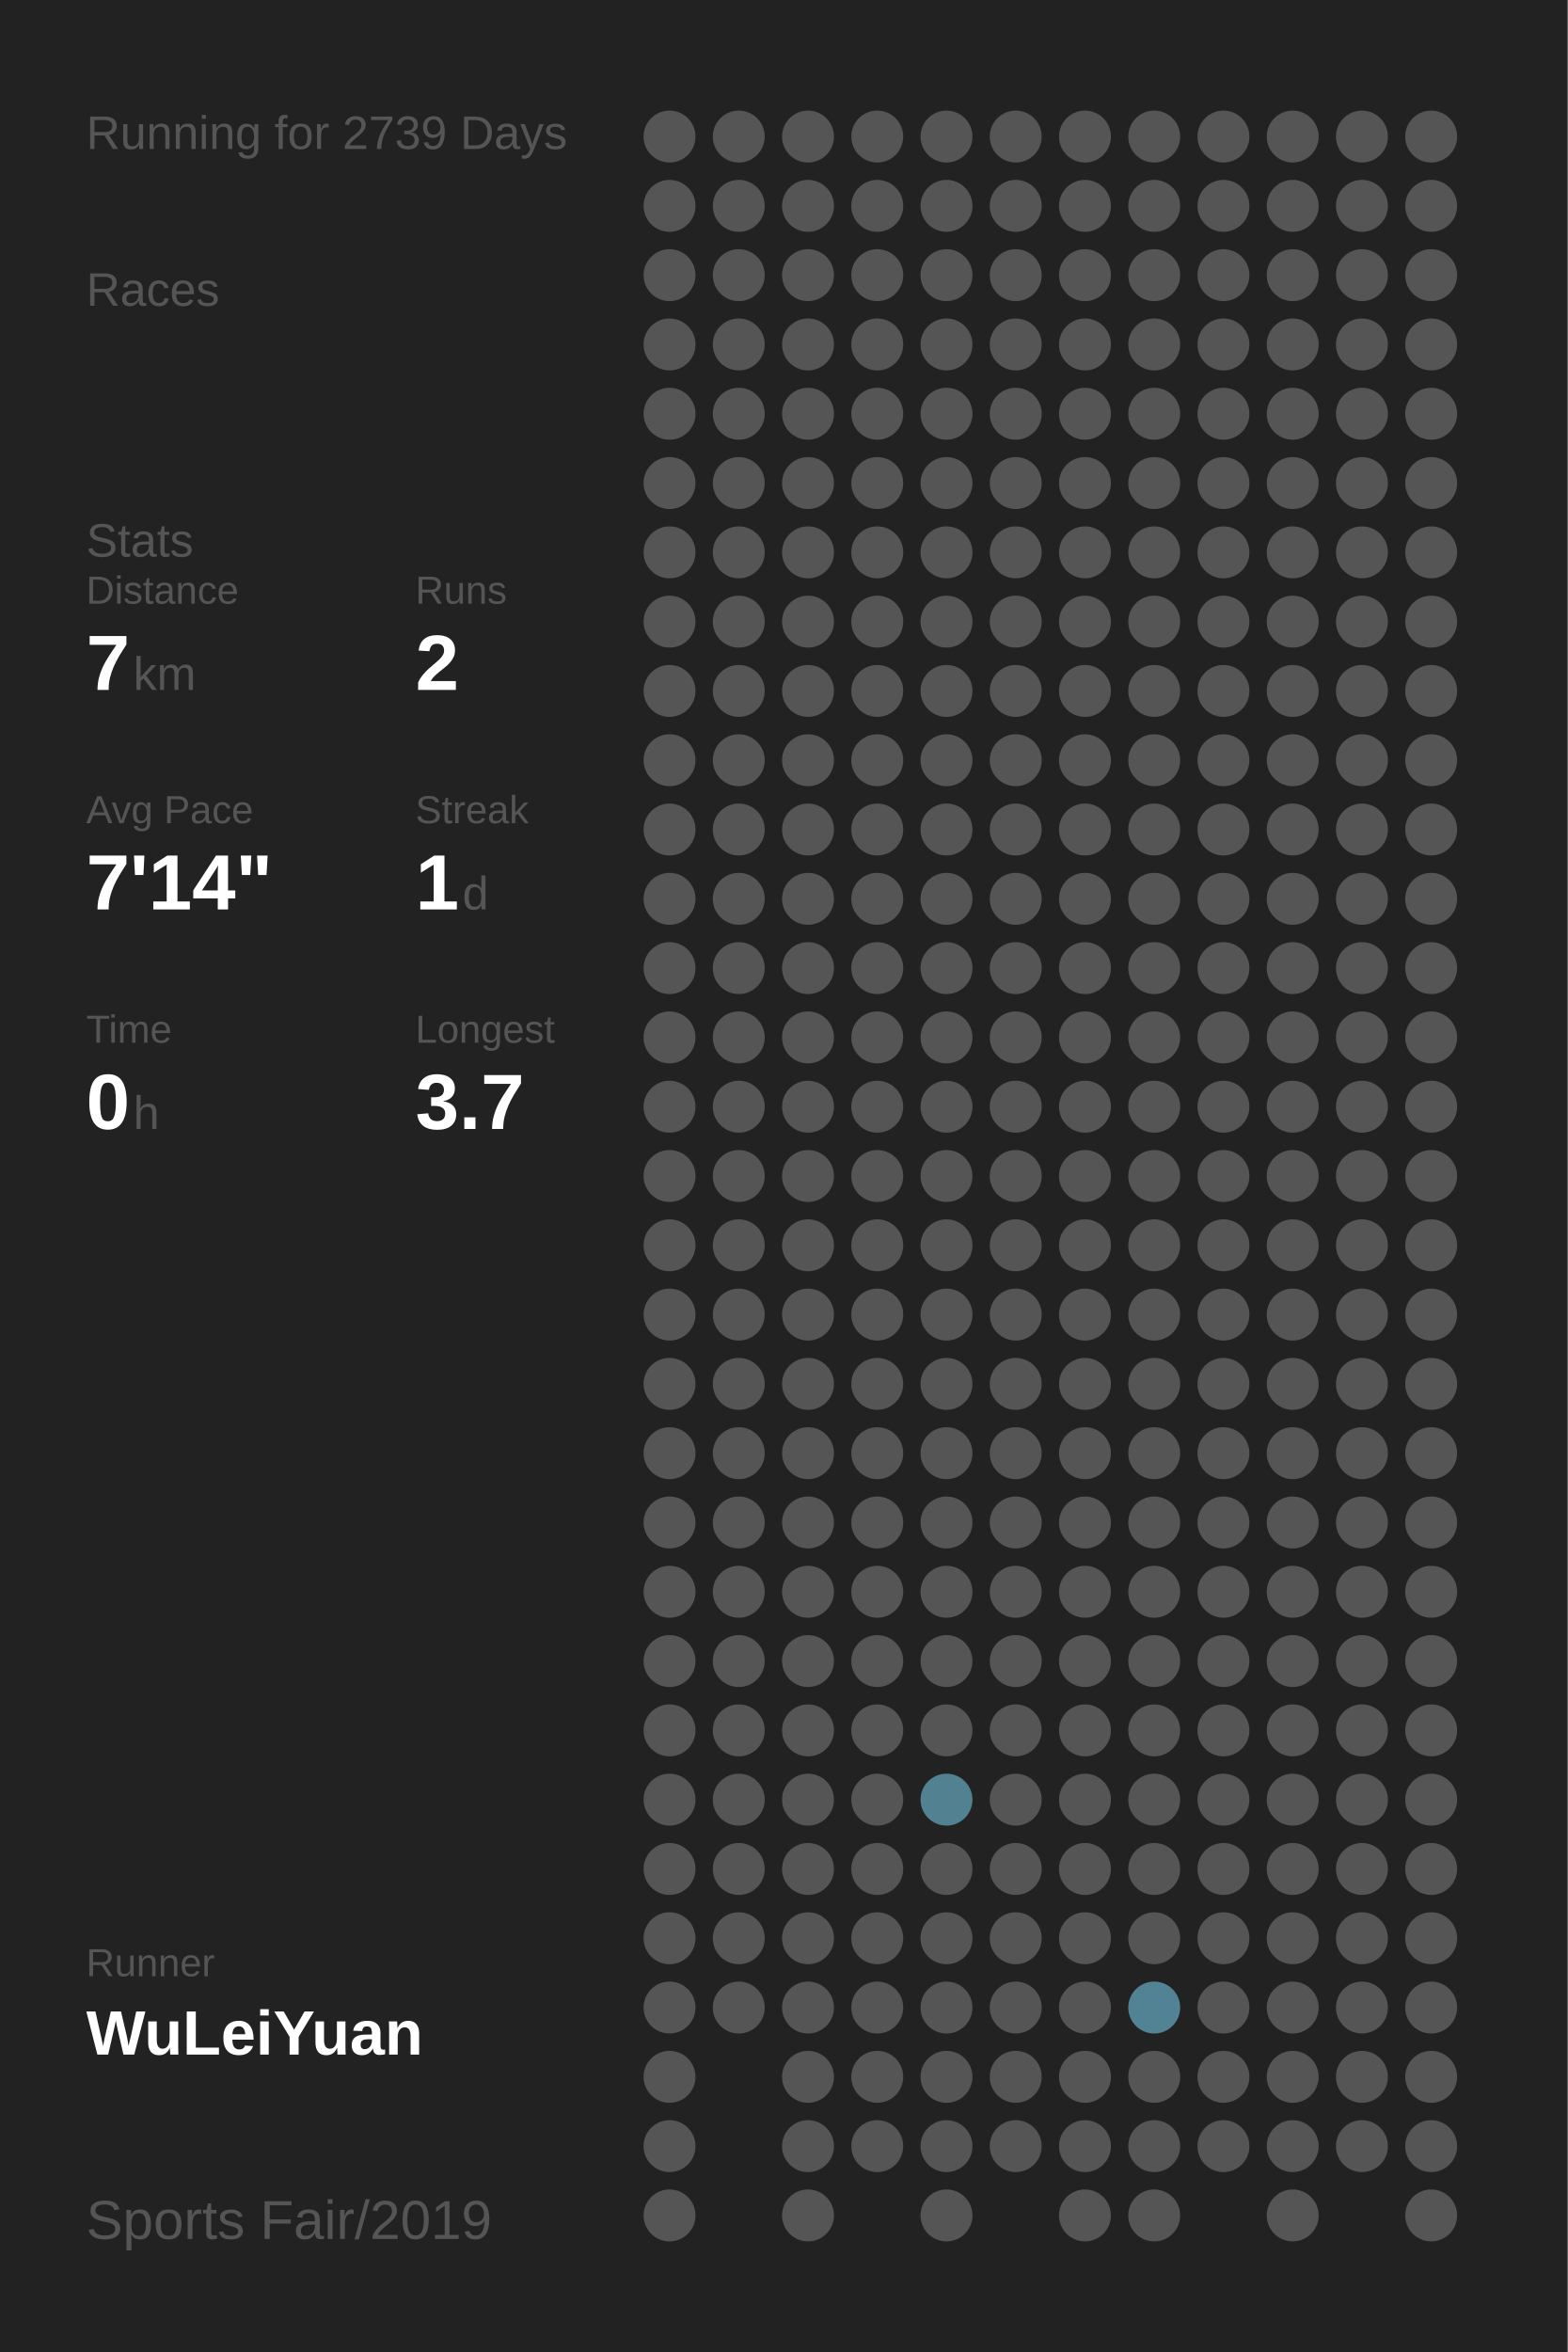
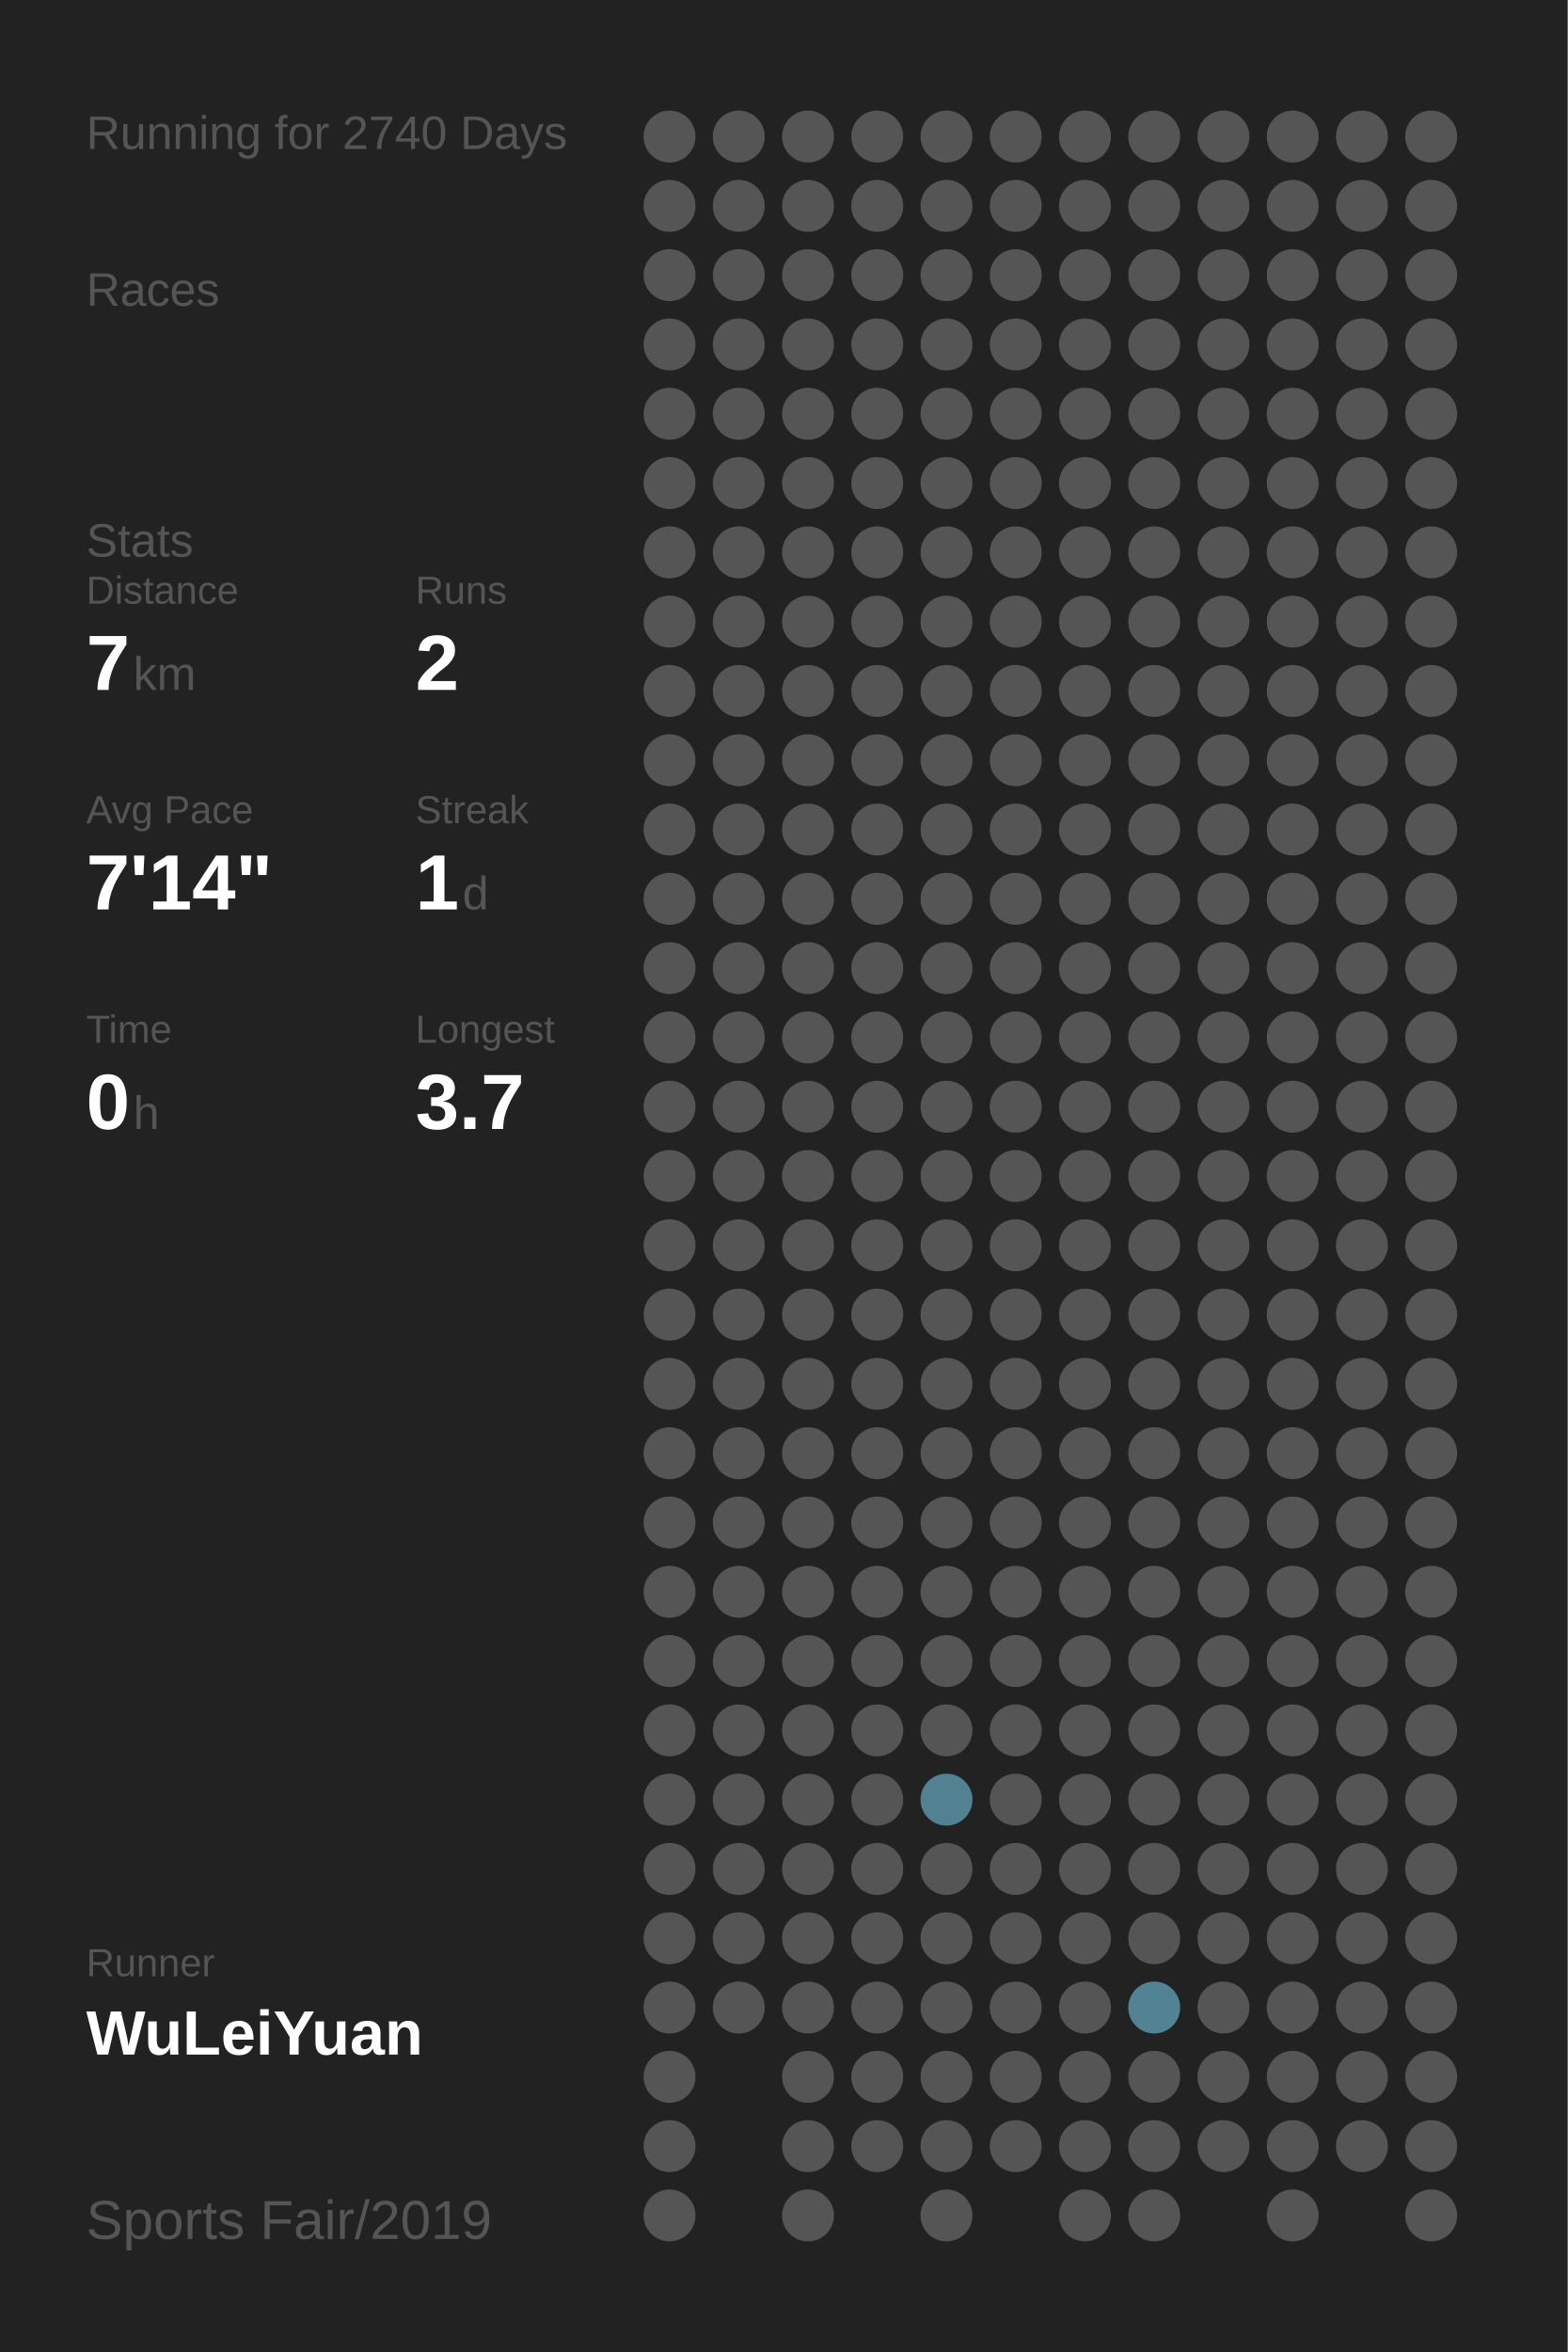
<svg xmlns="http://www.w3.org/2000/svg" baseProfile="full" height="300mm" version="1.1" viewBox="0,0,200,300" width="200mm">
  <defs />
  <rect fill="#222222" height="300" width="200" x="0" y="0" />
-   <text fill="#555555" style="font-size:6px; font-family:Arial;" x="11" y="19">Running for 2739 Days</text>
+   <text fill="#555555" style="font-size:6px; font-family:Arial;" x="11" y="19">Running for 2740 Days</text>
  <text fill="#555555" style="font-size:6px; font-family:Arial;" x="11" y="39">Races</text>
  <text fill="#555555" style="font-size:6px; font-family:Arial;" x="11" y="71">Stats</text>
  <text fill="#555555" style="font-size:5px; font-family:Arial;" x="11" y="77">Distance</text>
  <text fill="#FFFFFF" style="font-size:10px; font-family:Arial; font-weight:bold;" x="11" y="88">7</text>
  <text fill="#555555" style="font-size:6px; font-family:Arial;" x="17" y="88">km</text>
  <text fill="#555555" style="font-size:5px; font-family:Arial;" x="53" y="77">Runs</text>
  <text fill="#FFFFFF" style="font-size:10px; font-family:Arial; font-weight:bold;" x="53" y="88">2</text>
  <text fill="#555555" style="font-size:5px; font-family:Arial;" x="11" y="105">Avg Pace</text>
  <text fill="#FFFFFF" style="font-size:10px; font-family:Arial; font-weight:bold;" x="11" y="116">7'14"</text>
  <text fill="#555555" style="font-size:5px; font-family:Arial;" x="53" y="105">Streak</text>
  <text fill="#FFFFFF" style="font-size:10px; font-family:Arial; font-weight:bold;" x="53" y="116">1</text>
  <text fill="#555555" style="font-size:6px; font-family:Arial;" x="59" y="116">d</text>
  <text fill="#555555" style="font-size:5px; font-family:Arial;" x="11" y="133">Time</text>
  <text fill="#FFFFFF" style="font-size:10px; font-family:Arial; font-weight:bold;" x="11" y="144">0</text>
  <text fill="#555555" style="font-size:6px; font-family:Arial;" x="17" y="144">h</text>
  <text fill="#555555" style="font-size:5px; font-family:Arial;" x="53" y="133">Longest</text>
  <text fill="#FFFFFF" style="font-size:10px; font-family:Arial; font-weight:bold;" x="53" y="144">3.7</text>
  <text fill="#555555" style="font-size:5px; font-family:Arial;" x="11" y="252.065">Runner</text>
  <text fill="#FFFFFF" style="font-size:8px; font-family:Arial; font-weight:bold;" x="11" y="262.065">WuLeiYuan</text>
  <text fill="#555555" style="font-size:7px; font-family:Arial;" x="11" y="285.581">Sports Fair/2019</text>
  <circle cx="85.417" cy="17.419" fill="#555555" r="3.312" />
  <circle cx="85.417" cy="26.258" fill="#555555" r="3.312" />
  <circle cx="85.417" cy="35.097" fill="#555555" r="3.312" />
  <circle cx="85.417" cy="43.935" fill="#555555" r="3.312" />
  <circle cx="85.417" cy="52.774" fill="#555555" r="3.312" />
  <circle cx="85.417" cy="61.613" fill="#555555" r="3.312" />
  <circle cx="85.417" cy="70.452" fill="#555555" r="3.312" />
  <circle cx="85.417" cy="79.29" fill="#555555" r="3.312" />
  <circle cx="85.417" cy="88.129" fill="#555555" r="3.312" />
  <circle cx="85.417" cy="96.968" fill="#555555" r="3.312" />
  <circle cx="85.417" cy="105.806" fill="#555555" r="3.312" />
  <circle cx="85.417" cy="114.645" fill="#555555" r="3.312" />
  <circle cx="85.417" cy="123.484" fill="#555555" r="3.312" />
  <circle cx="85.417" cy="132.323" fill="#555555" r="3.312" />
  <circle cx="85.417" cy="141.161" fill="#555555" r="3.312" />
  <circle cx="85.417" cy="150" fill="#555555" r="3.312" />
  <circle cx="85.417" cy="158.839" fill="#555555" r="3.312" />
  <circle cx="85.417" cy="167.677" fill="#555555" r="3.312" />
  <circle cx="85.417" cy="176.516" fill="#555555" r="3.312" />
  <circle cx="85.417" cy="185.355" fill="#555555" r="3.312" />
  <circle cx="85.417" cy="194.194" fill="#555555" r="3.312" />
  <circle cx="85.417" cy="203.032" fill="#555555" r="3.312" />
  <circle cx="85.417" cy="211.871" fill="#555555" r="3.312" />
  <circle cx="85.417" cy="220.71" fill="#555555" r="3.312" />
  <circle cx="85.417" cy="229.548" fill="#555555" r="3.312" />
  <circle cx="85.417" cy="238.387" fill="#555555" r="3.312" />
  <circle cx="85.417" cy="247.226" fill="#555555" r="3.312" />
  <circle cx="85.417" cy="256.065" fill="#555555" r="3.312" />
  <circle cx="85.417" cy="264.903" fill="#555555" r="3.312" />
  <circle cx="85.417" cy="273.742" fill="#555555" r="3.312" />
  <circle cx="85.417" cy="282.581" fill="#555555" r="3.312" />
  <circle cx="94.25" cy="17.419" fill="#555555" r="3.312" />
  <circle cx="94.25" cy="26.258" fill="#555555" r="3.312" />
  <circle cx="94.25" cy="35.097" fill="#555555" r="3.312" />
  <circle cx="94.25" cy="43.935" fill="#555555" r="3.312" />
  <circle cx="94.25" cy="52.774" fill="#555555" r="3.312" />
  <circle cx="94.25" cy="61.613" fill="#555555" r="3.312" />
  <circle cx="94.25" cy="70.452" fill="#555555" r="3.312" />
  <circle cx="94.25" cy="79.29" fill="#555555" r="3.312" />
  <circle cx="94.25" cy="88.129" fill="#555555" r="3.312" />
  <circle cx="94.25" cy="96.968" fill="#555555" r="3.312" />
  <circle cx="94.25" cy="105.806" fill="#555555" r="3.312" />
  <circle cx="94.25" cy="114.645" fill="#555555" r="3.312" />
  <circle cx="94.25" cy="123.484" fill="#555555" r="3.312" />
  <circle cx="94.25" cy="132.323" fill="#555555" r="3.312" />
  <circle cx="94.25" cy="141.161" fill="#555555" r="3.312" />
  <circle cx="94.25" cy="150" fill="#555555" r="3.312" />
  <circle cx="94.25" cy="158.839" fill="#555555" r="3.312" />
  <circle cx="94.25" cy="167.677" fill="#555555" r="3.312" />
  <circle cx="94.25" cy="176.516" fill="#555555" r="3.312" />
  <circle cx="94.25" cy="185.355" fill="#555555" r="3.312" />
  <circle cx="94.25" cy="194.194" fill="#555555" r="3.312" />
  <circle cx="94.25" cy="203.032" fill="#555555" r="3.312" />
  <circle cx="94.25" cy="211.871" fill="#555555" r="3.312" />
  <circle cx="94.25" cy="220.71" fill="#555555" r="3.312" />
  <circle cx="94.25" cy="229.548" fill="#555555" r="3.312" />
  <circle cx="94.25" cy="238.387" fill="#555555" r="3.312" />
  <circle cx="94.25" cy="247.226" fill="#555555" r="3.312" />
  <circle cx="94.25" cy="256.065" fill="#555555" r="3.312" />
  <circle cx="103.083" cy="17.419" fill="#555555" r="3.312" />
  <circle cx="103.083" cy="26.258" fill="#555555" r="3.312" />
  <circle cx="103.083" cy="35.097" fill="#555555" r="3.312" />
  <circle cx="103.083" cy="43.935" fill="#555555" r="3.312" />
  <circle cx="103.083" cy="52.774" fill="#555555" r="3.312" />
  <circle cx="103.083" cy="61.613" fill="#555555" r="3.312" />
  <circle cx="103.083" cy="70.452" fill="#555555" r="3.312" />
  <circle cx="103.083" cy="79.29" fill="#555555" r="3.312" />
  <circle cx="103.083" cy="88.129" fill="#555555" r="3.312" />
  <circle cx="103.083" cy="96.968" fill="#555555" r="3.312" />
  <circle cx="103.083" cy="105.806" fill="#555555" r="3.312" />
  <circle cx="103.083" cy="114.645" fill="#555555" r="3.312" />
  <circle cx="103.083" cy="123.484" fill="#555555" r="3.312" />
  <circle cx="103.083" cy="132.323" fill="#555555" r="3.312" />
  <circle cx="103.083" cy="141.161" fill="#555555" r="3.312" />
  <circle cx="103.083" cy="150" fill="#555555" r="3.312" />
  <circle cx="103.083" cy="158.839" fill="#555555" r="3.312" />
  <circle cx="103.083" cy="167.677" fill="#555555" r="3.312" />
  <circle cx="103.083" cy="176.516" fill="#555555" r="3.312" />
  <circle cx="103.083" cy="185.355" fill="#555555" r="3.312" />
  <circle cx="103.083" cy="194.194" fill="#555555" r="3.312" />
  <circle cx="103.083" cy="203.032" fill="#555555" r="3.312" />
  <circle cx="103.083" cy="211.871" fill="#555555" r="3.312" />
  <circle cx="103.083" cy="220.71" fill="#555555" r="3.312" />
  <circle cx="103.083" cy="229.548" fill="#555555" r="3.312" />
  <circle cx="103.083" cy="238.387" fill="#555555" r="3.312" />
  <circle cx="103.083" cy="247.226" fill="#555555" r="3.312" />
  <circle cx="103.083" cy="256.065" fill="#555555" r="3.312" />
  <circle cx="103.083" cy="264.903" fill="#555555" r="3.312" />
  <circle cx="103.083" cy="273.742" fill="#555555" r="3.312" />
  <circle cx="103.083" cy="282.581" fill="#555555" r="3.312" />
  <circle cx="111.917" cy="17.419" fill="#555555" r="3.312" />
  <circle cx="111.917" cy="26.258" fill="#555555" r="3.312" />
  <circle cx="111.917" cy="35.097" fill="#555555" r="3.312" />
  <circle cx="111.917" cy="43.935" fill="#555555" r="3.312" />
  <circle cx="111.917" cy="52.774" fill="#555555" r="3.312" />
  <circle cx="111.917" cy="61.613" fill="#555555" r="3.312" />
  <circle cx="111.917" cy="70.452" fill="#555555" r="3.312" />
  <circle cx="111.917" cy="79.29" fill="#555555" r="3.312" />
  <circle cx="111.917" cy="88.129" fill="#555555" r="3.312" />
  <circle cx="111.917" cy="96.968" fill="#555555" r="3.312" />
  <circle cx="111.917" cy="105.806" fill="#555555" r="3.312" />
  <circle cx="111.917" cy="114.645" fill="#555555" r="3.312" />
  <circle cx="111.917" cy="123.484" fill="#555555" r="3.312" />
  <circle cx="111.917" cy="132.323" fill="#555555" r="3.312" />
  <circle cx="111.917" cy="141.161" fill="#555555" r="3.312" />
  <circle cx="111.917" cy="150" fill="#555555" r="3.312" />
  <circle cx="111.917" cy="158.839" fill="#555555" r="3.312" />
  <circle cx="111.917" cy="167.677" fill="#555555" r="3.312" />
  <circle cx="111.917" cy="176.516" fill="#555555" r="3.312" />
  <circle cx="111.917" cy="185.355" fill="#555555" r="3.312" />
  <circle cx="111.917" cy="194.194" fill="#555555" r="3.312" />
  <circle cx="111.917" cy="203.032" fill="#555555" r="3.312" />
  <circle cx="111.917" cy="211.871" fill="#555555" r="3.312" />
  <circle cx="111.917" cy="220.71" fill="#555555" r="3.312" />
  <circle cx="111.917" cy="229.548" fill="#555555" r="3.312" />
  <circle cx="111.917" cy="238.387" fill="#555555" r="3.312" />
  <circle cx="111.917" cy="247.226" fill="#555555" r="3.312" />
  <circle cx="111.917" cy="256.065" fill="#555555" r="3.312" />
  <circle cx="111.917" cy="264.903" fill="#555555" r="3.312" />
  <circle cx="111.917" cy="273.742" fill="#555555" r="3.312" />
  <circle cx="120.75" cy="17.419" fill="#555555" r="3.312" />
  <circle cx="120.75" cy="26.258" fill="#555555" r="3.312" />
  <circle cx="120.75" cy="35.097" fill="#555555" r="3.312" />
  <circle cx="120.75" cy="43.935" fill="#555555" r="3.312" />
  <circle cx="120.75" cy="52.774" fill="#555555" r="3.312" />
  <circle cx="120.75" cy="61.613" fill="#555555" r="3.312" />
  <circle cx="120.75" cy="70.452" fill="#555555" r="3.312" />
  <circle cx="120.75" cy="79.29" fill="#555555" r="3.312" />
  <circle cx="120.75" cy="88.129" fill="#555555" r="3.312" />
  <circle cx="120.75" cy="96.968" fill="#555555" r="3.312" />
  <circle cx="120.75" cy="105.806" fill="#555555" r="3.312" />
  <circle cx="120.75" cy="114.645" fill="#555555" r="3.312" />
  <circle cx="120.75" cy="123.484" fill="#555555" r="3.312" />
  <circle cx="120.75" cy="132.323" fill="#555555" r="3.312" />
  <circle cx="120.75" cy="141.161" fill="#555555" r="3.312" />
  <circle cx="120.75" cy="150" fill="#555555" r="3.312" />
  <circle cx="120.75" cy="158.839" fill="#555555" r="3.312" />
  <circle cx="120.75" cy="167.677" fill="#555555" r="3.312" />
  <circle cx="120.75" cy="176.516" fill="#555555" r="3.312" />
  <circle cx="120.75" cy="185.355" fill="#555555" r="3.312" />
  <circle cx="120.75" cy="194.194" fill="#555555" r="3.312" />
  <circle cx="120.75" cy="203.032" fill="#555555" r="3.312" />
  <circle cx="120.75" cy="211.871" fill="#555555" r="3.312" />
  <circle cx="120.75" cy="220.71" fill="#555555" r="3.312" />
  <circle cx="120.75" cy="229.548" fill="#528191" r="3.312" />
  <circle cx="120.75" cy="238.387" fill="#555555" r="3.312" />
  <circle cx="120.75" cy="247.226" fill="#555555" r="3.312" />
  <circle cx="120.75" cy="256.065" fill="#555555" r="3.312" />
  <circle cx="120.75" cy="264.903" fill="#555555" r="3.312" />
  <circle cx="120.75" cy="273.742" fill="#555555" r="3.312" />
  <circle cx="120.75" cy="282.581" fill="#555555" r="3.312" />
  <circle cx="129.583" cy="17.419" fill="#555555" r="3.312" />
  <circle cx="129.583" cy="26.258" fill="#555555" r="3.312" />
  <circle cx="129.583" cy="35.097" fill="#555555" r="3.312" />
  <circle cx="129.583" cy="43.935" fill="#555555" r="3.312" />
  <circle cx="129.583" cy="52.774" fill="#555555" r="3.312" />
  <circle cx="129.583" cy="61.613" fill="#555555" r="3.312" />
  <circle cx="129.583" cy="70.452" fill="#555555" r="3.312" />
  <circle cx="129.583" cy="79.29" fill="#555555" r="3.312" />
  <circle cx="129.583" cy="88.129" fill="#555555" r="3.312" />
  <circle cx="129.583" cy="96.968" fill="#555555" r="3.312" />
  <circle cx="129.583" cy="105.806" fill="#555555" r="3.312" />
  <circle cx="129.583" cy="114.645" fill="#555555" r="3.312" />
  <circle cx="129.583" cy="123.484" fill="#555555" r="3.312" />
  <circle cx="129.583" cy="132.323" fill="#555555" r="3.312" />
  <circle cx="129.583" cy="141.161" fill="#555555" r="3.312" />
  <circle cx="129.583" cy="150" fill="#555555" r="3.312" />
  <circle cx="129.583" cy="158.839" fill="#555555" r="3.312" />
  <circle cx="129.583" cy="167.677" fill="#555555" r="3.312" />
  <circle cx="129.583" cy="176.516" fill="#555555" r="3.312" />
  <circle cx="129.583" cy="185.355" fill="#555555" r="3.312" />
  <circle cx="129.583" cy="194.194" fill="#555555" r="3.312" />
  <circle cx="129.583" cy="203.032" fill="#555555" r="3.312" />
  <circle cx="129.583" cy="211.871" fill="#555555" r="3.312" />
  <circle cx="129.583" cy="220.71" fill="#555555" r="3.312" />
  <circle cx="129.583" cy="229.548" fill="#555555" r="3.312" />
  <circle cx="129.583" cy="238.387" fill="#555555" r="3.312" />
  <circle cx="129.583" cy="247.226" fill="#555555" r="3.312" />
  <circle cx="129.583" cy="256.065" fill="#555555" r="3.312" />
  <circle cx="129.583" cy="264.903" fill="#555555" r="3.312" />
  <circle cx="129.583" cy="273.742" fill="#555555" r="3.312" />
  <circle cx="138.417" cy="17.419" fill="#555555" r="3.312" />
  <circle cx="138.417" cy="26.258" fill="#555555" r="3.312" />
  <circle cx="138.417" cy="35.097" fill="#555555" r="3.312" />
  <circle cx="138.417" cy="43.935" fill="#555555" r="3.312" />
  <circle cx="138.417" cy="52.774" fill="#555555" r="3.312" />
  <circle cx="138.417" cy="61.613" fill="#555555" r="3.312" />
  <circle cx="138.417" cy="70.452" fill="#555555" r="3.312" />
  <circle cx="138.417" cy="79.29" fill="#555555" r="3.312" />
  <circle cx="138.417" cy="88.129" fill="#555555" r="3.312" />
  <circle cx="138.417" cy="96.968" fill="#555555" r="3.312" />
  <circle cx="138.417" cy="105.806" fill="#555555" r="3.312" />
  <circle cx="138.417" cy="114.645" fill="#555555" r="3.312" />
  <circle cx="138.417" cy="123.484" fill="#555555" r="3.312" />
  <circle cx="138.417" cy="132.323" fill="#555555" r="3.312" />
  <circle cx="138.417" cy="141.161" fill="#555555" r="3.312" />
  <circle cx="138.417" cy="150" fill="#555555" r="3.312" />
  <circle cx="138.417" cy="158.839" fill="#555555" r="3.312" />
  <circle cx="138.417" cy="167.677" fill="#555555" r="3.312" />
  <circle cx="138.417" cy="176.516" fill="#555555" r="3.312" />
  <circle cx="138.417" cy="185.355" fill="#555555" r="3.312" />
  <circle cx="138.417" cy="194.194" fill="#555555" r="3.312" />
  <circle cx="138.417" cy="203.032" fill="#555555" r="3.312" />
  <circle cx="138.417" cy="211.871" fill="#555555" r="3.312" />
  <circle cx="138.417" cy="220.71" fill="#555555" r="3.312" />
  <circle cx="138.417" cy="229.548" fill="#555555" r="3.312" />
  <circle cx="138.417" cy="238.387" fill="#555555" r="3.312" />
  <circle cx="138.417" cy="247.226" fill="#555555" r="3.312" />
  <circle cx="138.417" cy="256.065" fill="#555555" r="3.312" />
  <circle cx="138.417" cy="264.903" fill="#555555" r="3.312" />
  <circle cx="138.417" cy="273.742" fill="#555555" r="3.312" />
  <circle cx="138.417" cy="282.581" fill="#555555" r="3.312" />
  <circle cx="147.25" cy="17.419" fill="#555555" r="3.312" />
  <circle cx="147.25" cy="26.258" fill="#555555" r="3.312" />
  <circle cx="147.25" cy="35.097" fill="#555555" r="3.312" />
  <circle cx="147.25" cy="43.935" fill="#555555" r="3.312" />
  <circle cx="147.25" cy="52.774" fill="#555555" r="3.312" />
  <circle cx="147.25" cy="61.613" fill="#555555" r="3.312" />
  <circle cx="147.25" cy="70.452" fill="#555555" r="3.312" />
  <circle cx="147.25" cy="79.29" fill="#555555" r="3.312" />
  <circle cx="147.25" cy="88.129" fill="#555555" r="3.312" />
  <circle cx="147.25" cy="96.968" fill="#555555" r="3.312" />
  <circle cx="147.25" cy="105.806" fill="#555555" r="3.312" />
  <circle cx="147.25" cy="114.645" fill="#555555" r="3.312" />
  <circle cx="147.25" cy="123.484" fill="#555555" r="3.312" />
  <circle cx="147.25" cy="132.323" fill="#555555" r="3.312" />
  <circle cx="147.25" cy="141.161" fill="#555555" r="3.312" />
  <circle cx="147.25" cy="150" fill="#555555" r="3.312" />
  <circle cx="147.25" cy="158.839" fill="#555555" r="3.312" />
  <circle cx="147.25" cy="167.677" fill="#555555" r="3.312" />
  <circle cx="147.25" cy="176.516" fill="#555555" r="3.312" />
  <circle cx="147.25" cy="185.355" fill="#555555" r="3.312" />
  <circle cx="147.25" cy="194.194" fill="#555555" r="3.312" />
  <circle cx="147.25" cy="203.032" fill="#555555" r="3.312" />
  <circle cx="147.25" cy="211.871" fill="#555555" r="3.312" />
  <circle cx="147.25" cy="220.71" fill="#555555" r="3.312" />
  <circle cx="147.25" cy="229.548" fill="#555555" r="3.312" />
  <circle cx="147.25" cy="238.387" fill="#555555" r="3.312" />
  <circle cx="147.25" cy="247.226" fill="#555555" r="3.312" />
  <circle cx="147.25" cy="256.065" fill="#528394" r="3.312" />
  <circle cx="147.25" cy="264.903" fill="#555555" r="3.312" />
  <circle cx="147.25" cy="273.742" fill="#555555" r="3.312" />
  <circle cx="147.25" cy="282.581" fill="#555555" r="3.312" />
  <circle cx="156.083" cy="17.419" fill="#555555" r="3.312" />
  <circle cx="156.083" cy="26.258" fill="#555555" r="3.312" />
  <circle cx="156.083" cy="35.097" fill="#555555" r="3.312" />
  <circle cx="156.083" cy="43.935" fill="#555555" r="3.312" />
  <circle cx="156.083" cy="52.774" fill="#555555" r="3.312" />
  <circle cx="156.083" cy="61.613" fill="#555555" r="3.312" />
  <circle cx="156.083" cy="70.452" fill="#555555" r="3.312" />
  <circle cx="156.083" cy="79.29" fill="#555555" r="3.312" />
  <circle cx="156.083" cy="88.129" fill="#555555" r="3.312" />
  <circle cx="156.083" cy="96.968" fill="#555555" r="3.312" />
  <circle cx="156.083" cy="105.806" fill="#555555" r="3.312" />
  <circle cx="156.083" cy="114.645" fill="#555555" r="3.312" />
  <circle cx="156.083" cy="123.484" fill="#555555" r="3.312" />
  <circle cx="156.083" cy="132.323" fill="#555555" r="3.312" />
  <circle cx="156.083" cy="141.161" fill="#555555" r="3.312" />
  <circle cx="156.083" cy="150" fill="#555555" r="3.312" />
  <circle cx="156.083" cy="158.839" fill="#555555" r="3.312" />
  <circle cx="156.083" cy="167.677" fill="#555555" r="3.312" />
  <circle cx="156.083" cy="176.516" fill="#555555" r="3.312" />
  <circle cx="156.083" cy="185.355" fill="#555555" r="3.312" />
  <circle cx="156.083" cy="194.194" fill="#555555" r="3.312" />
  <circle cx="156.083" cy="203.032" fill="#555555" r="3.312" />
  <circle cx="156.083" cy="211.871" fill="#555555" r="3.312" />
  <circle cx="156.083" cy="220.71" fill="#555555" r="3.312" />
  <circle cx="156.083" cy="229.548" fill="#555555" r="3.312" />
  <circle cx="156.083" cy="238.387" fill="#555555" r="3.312" />
  <circle cx="156.083" cy="247.226" fill="#555555" r="3.312" />
  <circle cx="156.083" cy="256.065" fill="#555555" r="3.312" />
  <circle cx="156.083" cy="264.903" fill="#555555" r="3.312" />
  <circle cx="156.083" cy="273.742" fill="#555555" r="3.312" />
  <circle cx="164.917" cy="17.419" fill="#555555" r="3.312" />
  <circle cx="164.917" cy="26.258" fill="#555555" r="3.312" />
  <circle cx="164.917" cy="35.097" fill="#555555" r="3.312" />
  <circle cx="164.917" cy="43.935" fill="#555555" r="3.312" />
  <circle cx="164.917" cy="52.774" fill="#555555" r="3.312" />
  <circle cx="164.917" cy="61.613" fill="#555555" r="3.312" />
  <circle cx="164.917" cy="70.452" fill="#555555" r="3.312" />
  <circle cx="164.917" cy="79.29" fill="#555555" r="3.312" />
  <circle cx="164.917" cy="88.129" fill="#555555" r="3.312" />
  <circle cx="164.917" cy="96.968" fill="#555555" r="3.312" />
  <circle cx="164.917" cy="105.806" fill="#555555" r="3.312" />
  <circle cx="164.917" cy="114.645" fill="#555555" r="3.312" />
  <circle cx="164.917" cy="123.484" fill="#555555" r="3.312" />
  <circle cx="164.917" cy="132.323" fill="#555555" r="3.312" />
  <circle cx="164.917" cy="141.161" fill="#555555" r="3.312" />
  <circle cx="164.917" cy="150" fill="#555555" r="3.312" />
  <circle cx="164.917" cy="158.839" fill="#555555" r="3.312" />
  <circle cx="164.917" cy="167.677" fill="#555555" r="3.312" />
  <circle cx="164.917" cy="176.516" fill="#555555" r="3.312" />
  <circle cx="164.917" cy="185.355" fill="#555555" r="3.312" />
  <circle cx="164.917" cy="194.194" fill="#555555" r="3.312" />
  <circle cx="164.917" cy="203.032" fill="#555555" r="3.312" />
  <circle cx="164.917" cy="211.871" fill="#555555" r="3.312" />
  <circle cx="164.917" cy="220.71" fill="#555555" r="3.312" />
  <circle cx="164.917" cy="229.548" fill="#555555" r="3.312" />
  <circle cx="164.917" cy="238.387" fill="#555555" r="3.312" />
  <circle cx="164.917" cy="247.226" fill="#555555" r="3.312" />
  <circle cx="164.917" cy="256.065" fill="#555555" r="3.312" />
  <circle cx="164.917" cy="264.903" fill="#555555" r="3.312" />
  <circle cx="164.917" cy="273.742" fill="#555555" r="3.312" />
  <circle cx="164.917" cy="282.581" fill="#555555" r="3.312" />
  <circle cx="173.75" cy="17.419" fill="#555555" r="3.312" />
  <circle cx="173.75" cy="26.258" fill="#555555" r="3.312" />
  <circle cx="173.75" cy="35.097" fill="#555555" r="3.312" />
  <circle cx="173.75" cy="43.935" fill="#555555" r="3.312" />
  <circle cx="173.75" cy="52.774" fill="#555555" r="3.312" />
  <circle cx="173.75" cy="61.613" fill="#555555" r="3.312" />
  <circle cx="173.75" cy="70.452" fill="#555555" r="3.312" />
  <circle cx="173.75" cy="79.29" fill="#555555" r="3.312" />
  <circle cx="173.75" cy="88.129" fill="#555555" r="3.312" />
  <circle cx="173.75" cy="96.968" fill="#555555" r="3.312" />
  <circle cx="173.75" cy="105.806" fill="#555555" r="3.312" />
  <circle cx="173.75" cy="114.645" fill="#555555" r="3.312" />
  <circle cx="173.75" cy="123.484" fill="#555555" r="3.312" />
  <circle cx="173.75" cy="132.323" fill="#555555" r="3.312" />
  <circle cx="173.75" cy="141.161" fill="#555555" r="3.312" />
  <circle cx="173.75" cy="150" fill="#555555" r="3.312" />
  <circle cx="173.75" cy="158.839" fill="#555555" r="3.312" />
  <circle cx="173.75" cy="167.677" fill="#555555" r="3.312" />
  <circle cx="173.75" cy="176.516" fill="#555555" r="3.312" />
  <circle cx="173.75" cy="185.355" fill="#555555" r="3.312" />
  <circle cx="173.75" cy="194.194" fill="#555555" r="3.312" />
  <circle cx="173.75" cy="203.032" fill="#555555" r="3.312" />
  <circle cx="173.75" cy="211.871" fill="#555555" r="3.312" />
  <circle cx="173.75" cy="220.71" fill="#555555" r="3.312" />
  <circle cx="173.75" cy="229.548" fill="#555555" r="3.312" />
  <circle cx="173.75" cy="238.387" fill="#555555" r="3.312" />
  <circle cx="173.75" cy="247.226" fill="#555555" r="3.312" />
  <circle cx="173.75" cy="256.065" fill="#555555" r="3.312" />
  <circle cx="173.75" cy="264.903" fill="#555555" r="3.312" />
  <circle cx="173.75" cy="273.742" fill="#555555" r="3.312" />
  <circle cx="182.583" cy="17.419" fill="#555555" r="3.312" />
  <circle cx="182.583" cy="26.258" fill="#555555" r="3.312" />
  <circle cx="182.583" cy="35.097" fill="#555555" r="3.312" />
  <circle cx="182.583" cy="43.935" fill="#555555" r="3.312" />
  <circle cx="182.583" cy="52.774" fill="#555555" r="3.312" />
  <circle cx="182.583" cy="61.613" fill="#555555" r="3.312" />
  <circle cx="182.583" cy="70.452" fill="#555555" r="3.312" />
  <circle cx="182.583" cy="79.29" fill="#555555" r="3.312" />
  <circle cx="182.583" cy="88.129" fill="#555555" r="3.312" />
  <circle cx="182.583" cy="96.968" fill="#555555" r="3.312" />
  <circle cx="182.583" cy="105.806" fill="#555555" r="3.312" />
  <circle cx="182.583" cy="114.645" fill="#555555" r="3.312" />
  <circle cx="182.583" cy="123.484" fill="#555555" r="3.312" />
  <circle cx="182.583" cy="132.323" fill="#555555" r="3.312" />
  <circle cx="182.583" cy="141.161" fill="#555555" r="3.312" />
  <circle cx="182.583" cy="150" fill="#555555" r="3.312" />
  <circle cx="182.583" cy="158.839" fill="#555555" r="3.312" />
  <circle cx="182.583" cy="167.677" fill="#555555" r="3.312" />
  <circle cx="182.583" cy="176.516" fill="#555555" r="3.312" />
  <circle cx="182.583" cy="185.355" fill="#555555" r="3.312" />
  <circle cx="182.583" cy="194.194" fill="#555555" r="3.312" />
  <circle cx="182.583" cy="203.032" fill="#555555" r="3.312" />
  <circle cx="182.583" cy="211.871" fill="#555555" r="3.312" />
  <circle cx="182.583" cy="220.71" fill="#555555" r="3.312" />
  <circle cx="182.583" cy="229.548" fill="#555555" r="3.312" />
  <circle cx="182.583" cy="238.387" fill="#555555" r="3.312" />
  <circle cx="182.583" cy="247.226" fill="#555555" r="3.312" />
  <circle cx="182.583" cy="256.065" fill="#555555" r="3.312" />
  <circle cx="182.583" cy="264.903" fill="#555555" r="3.312" />
  <circle cx="182.583" cy="273.742" fill="#555555" r="3.312" />
  <circle cx="182.583" cy="282.581" fill="#555555" r="3.312" />
</svg>
